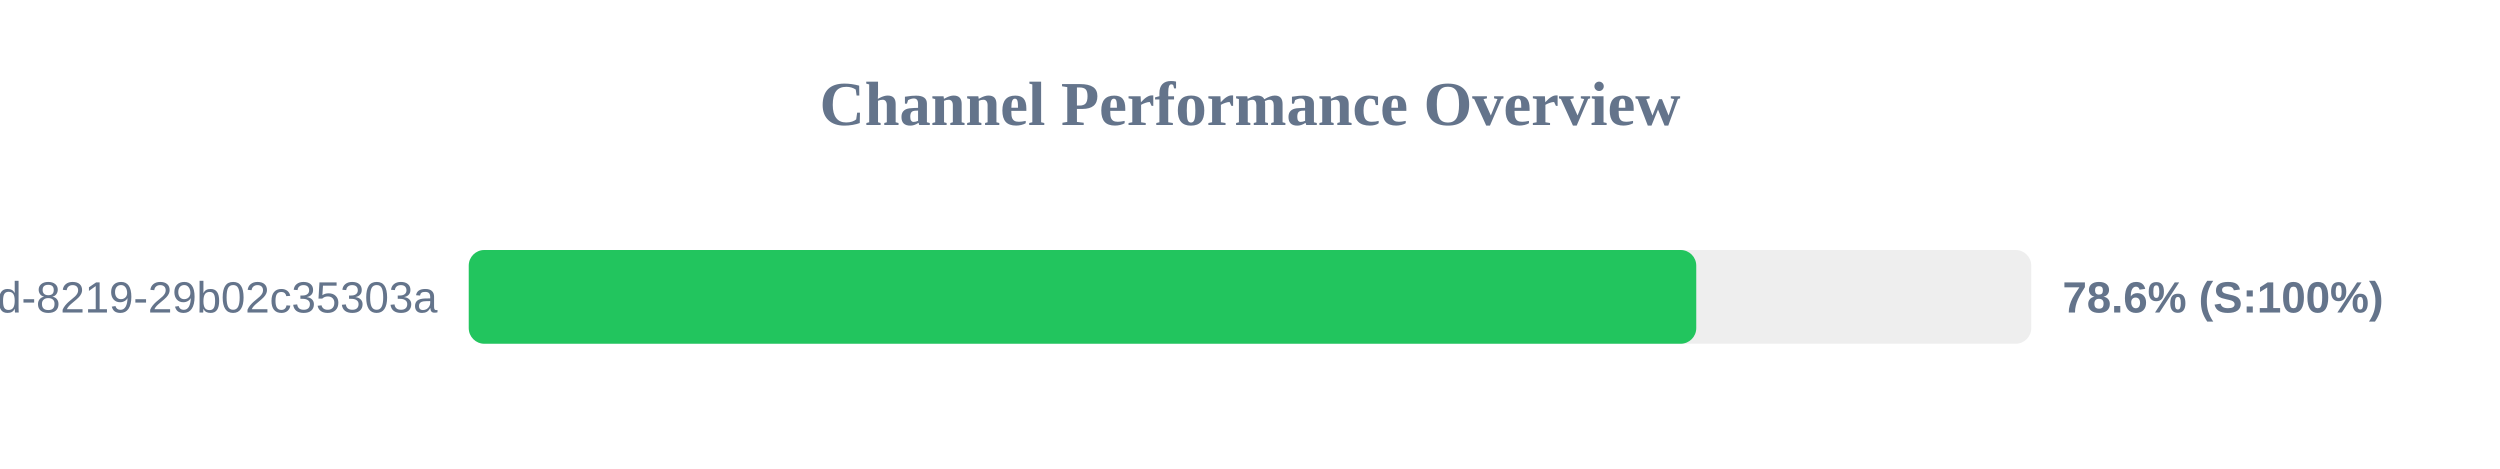
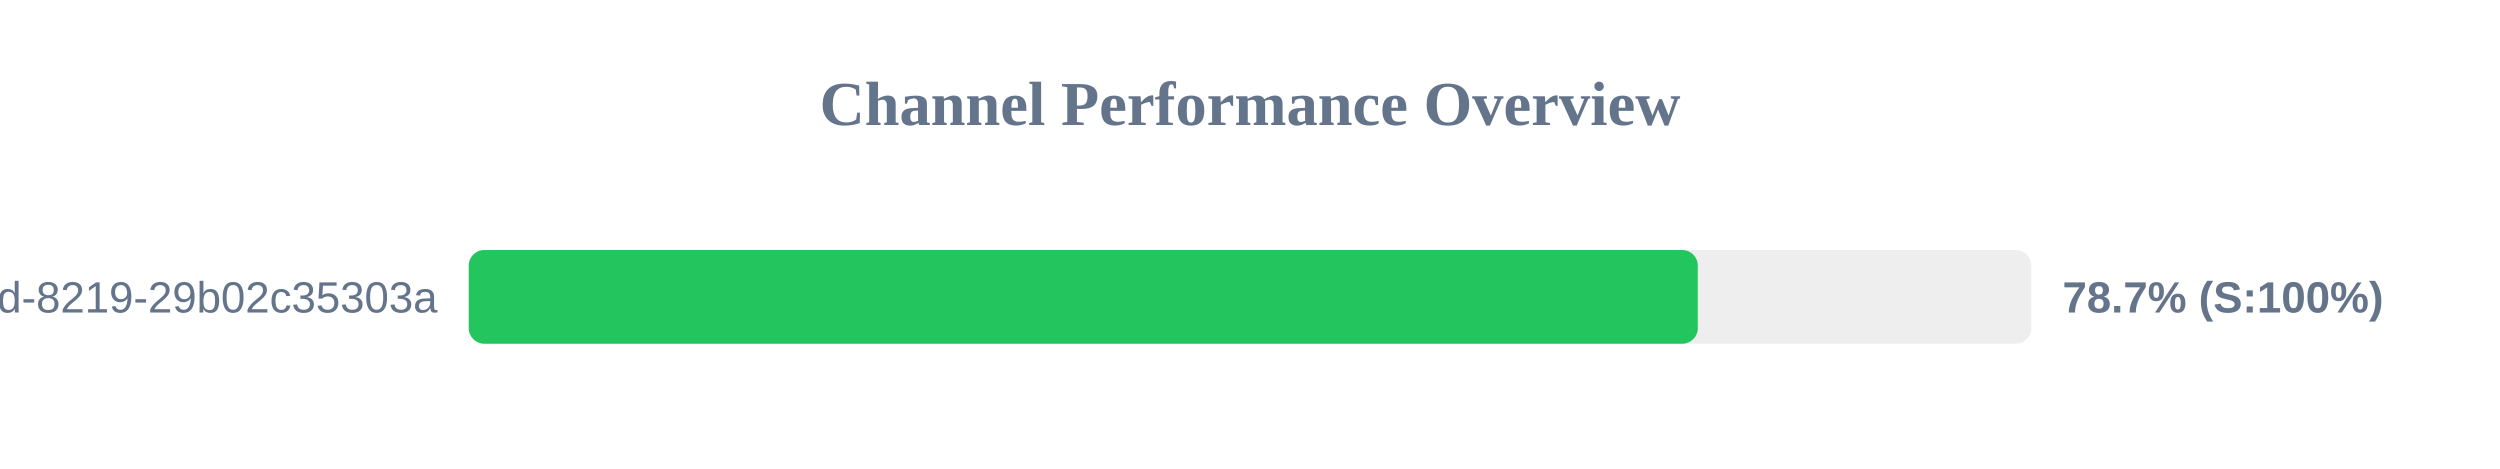
<svg xmlns="http://www.w3.org/2000/svg" width="800" height="150" version="1.1">
  <style>
        .row { font: 14px Arial; fill: #64748b; }
        .score { font: bold 14px Arial; fill: #64748b; }
    </style>
  <text x="400" y="40" text-anchor="middle" font-size="20px" font-weight="bold" fill="#64748b">Channel Performance Overview</text>
  <rect x="150" y="80" width="500" height="30" fill="#eee" rx="5" />
-   <rect x="150" y="80" width="392.8" height="30" fill="#22c55e" rx="5" />
+   <rect x="150" y="80" width="393.3" height="30" fill="#22c55e" rx="5" />
  <text x="140" y="100" text-anchor="end" class="row">?uuid=5eaa121d-4362-444d-8219-29b02c35303a</text>
-   <text x="660" y="100" text-anchor="start" class="score">78.6% (S:100%)</text>
+   <text x="660" y="100" text-anchor="start" class="score">78.7% (S:100%)</text>
</svg>
